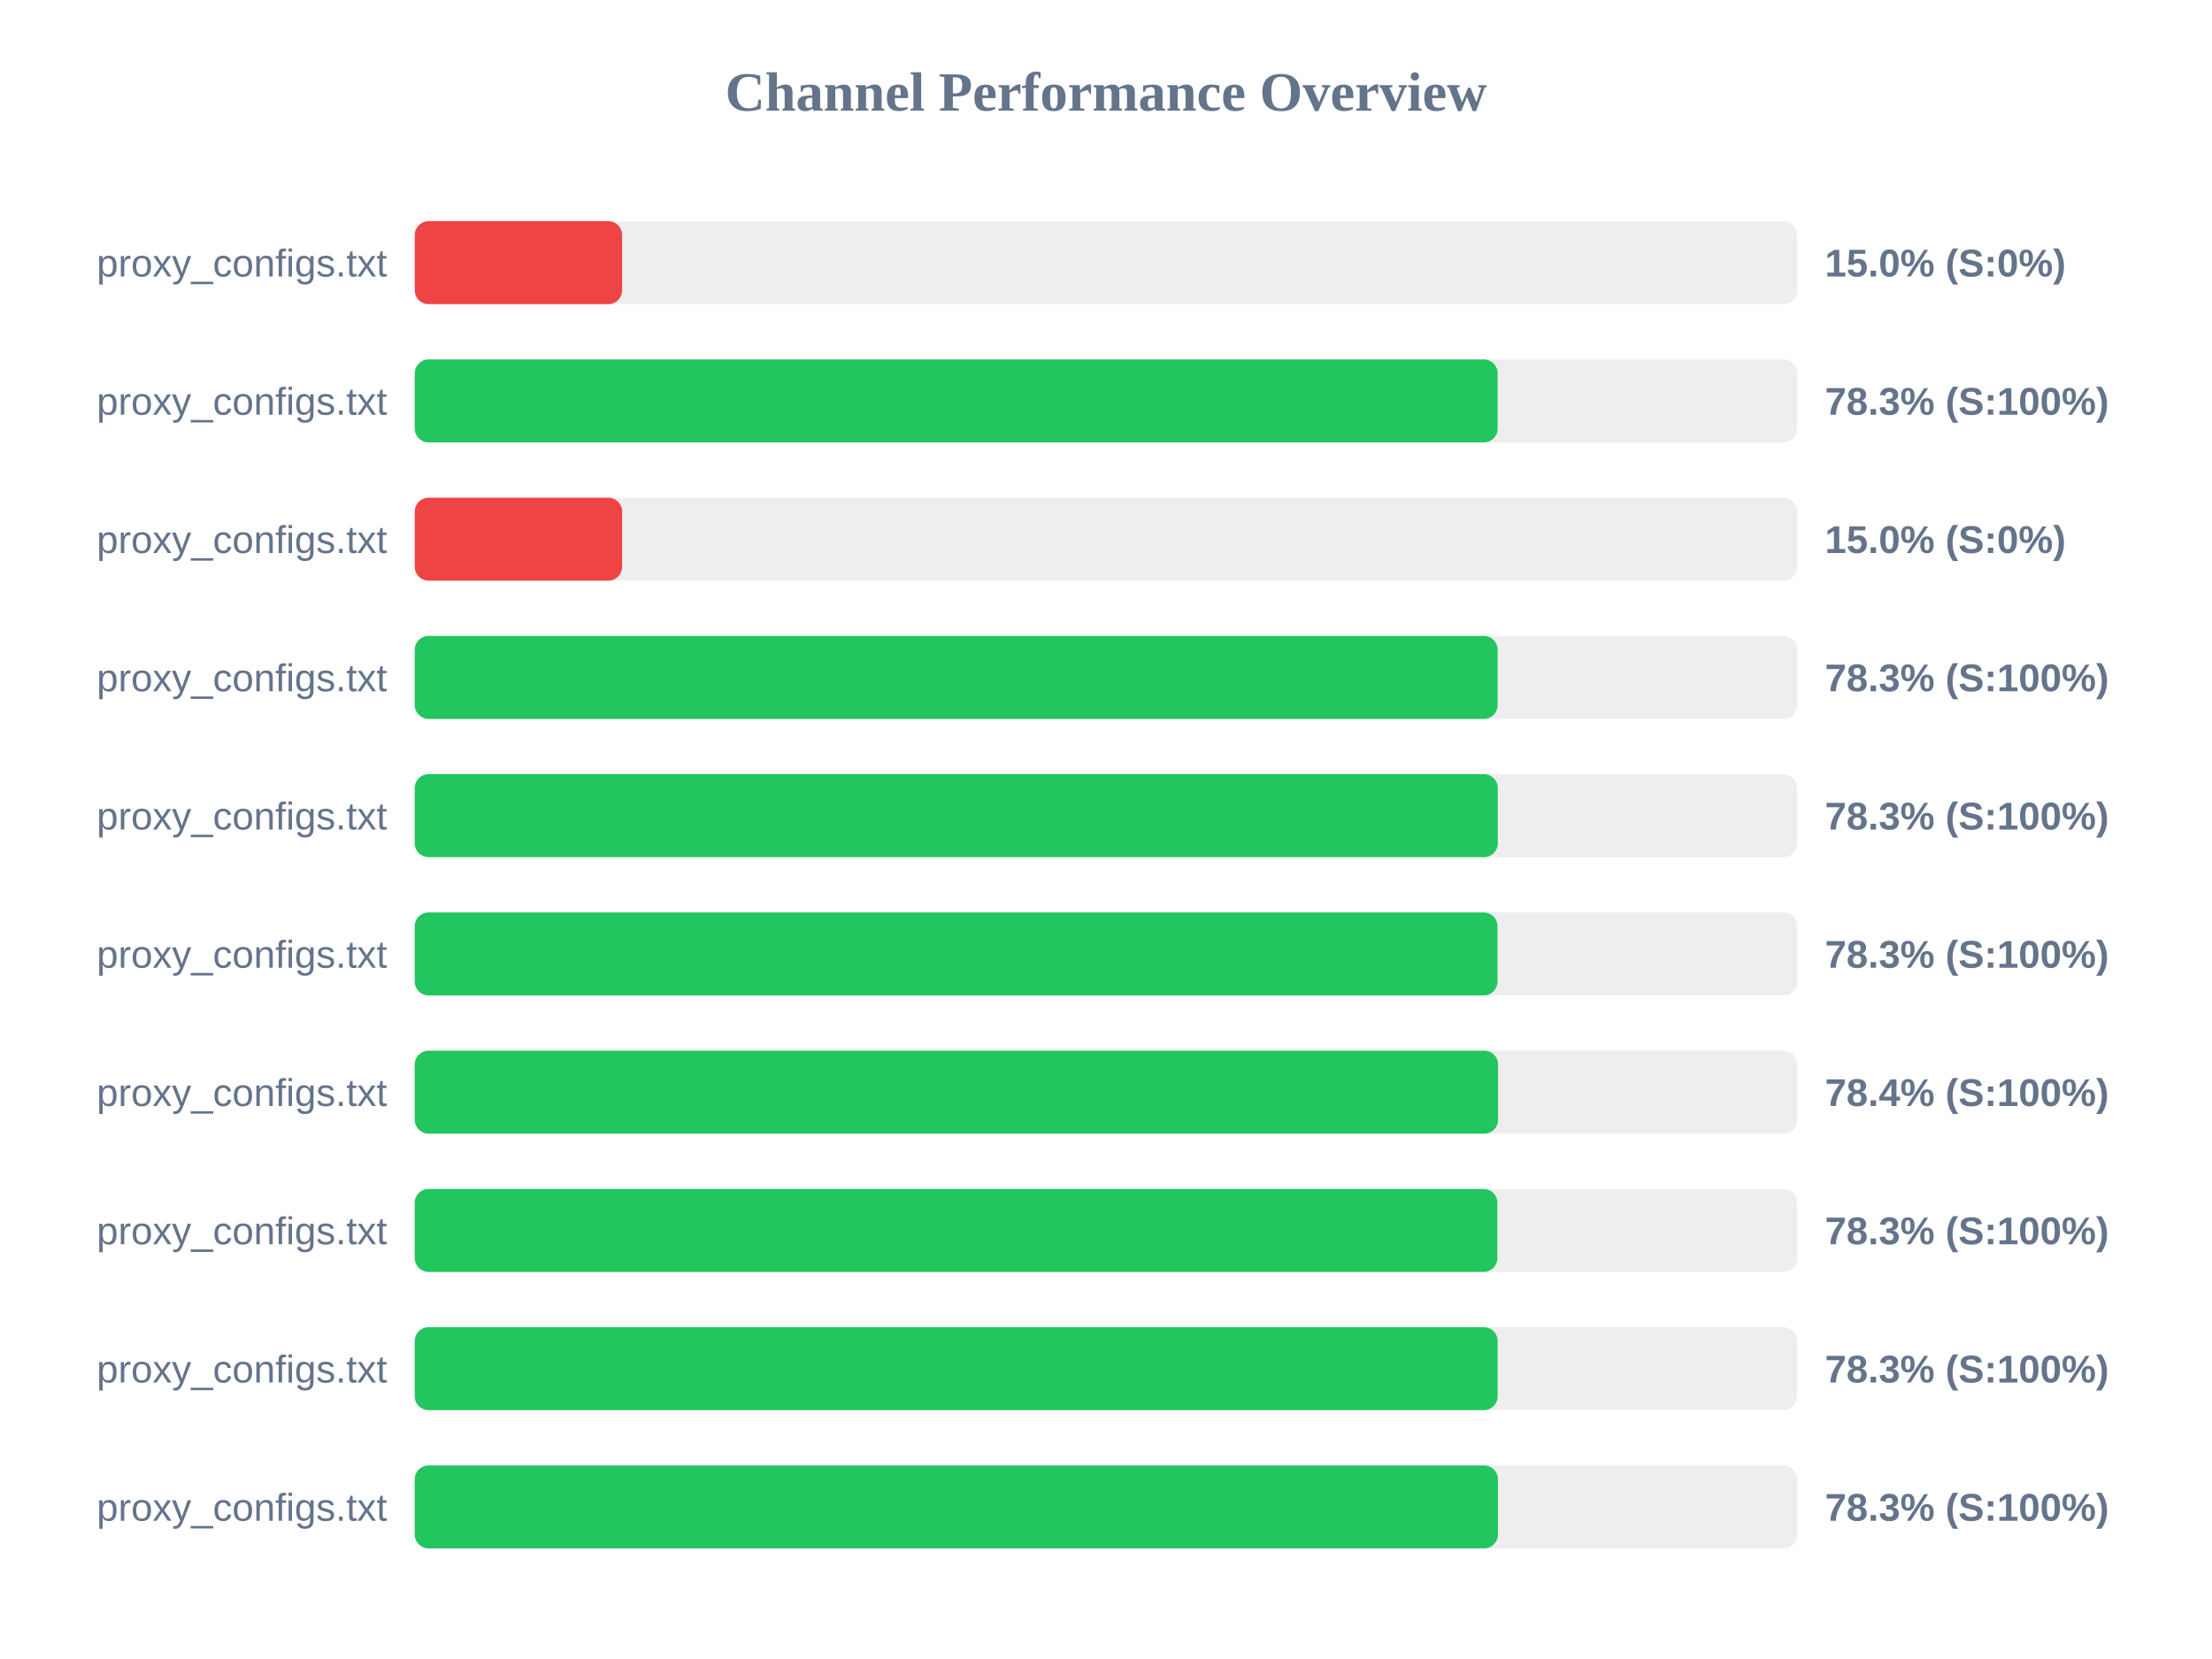
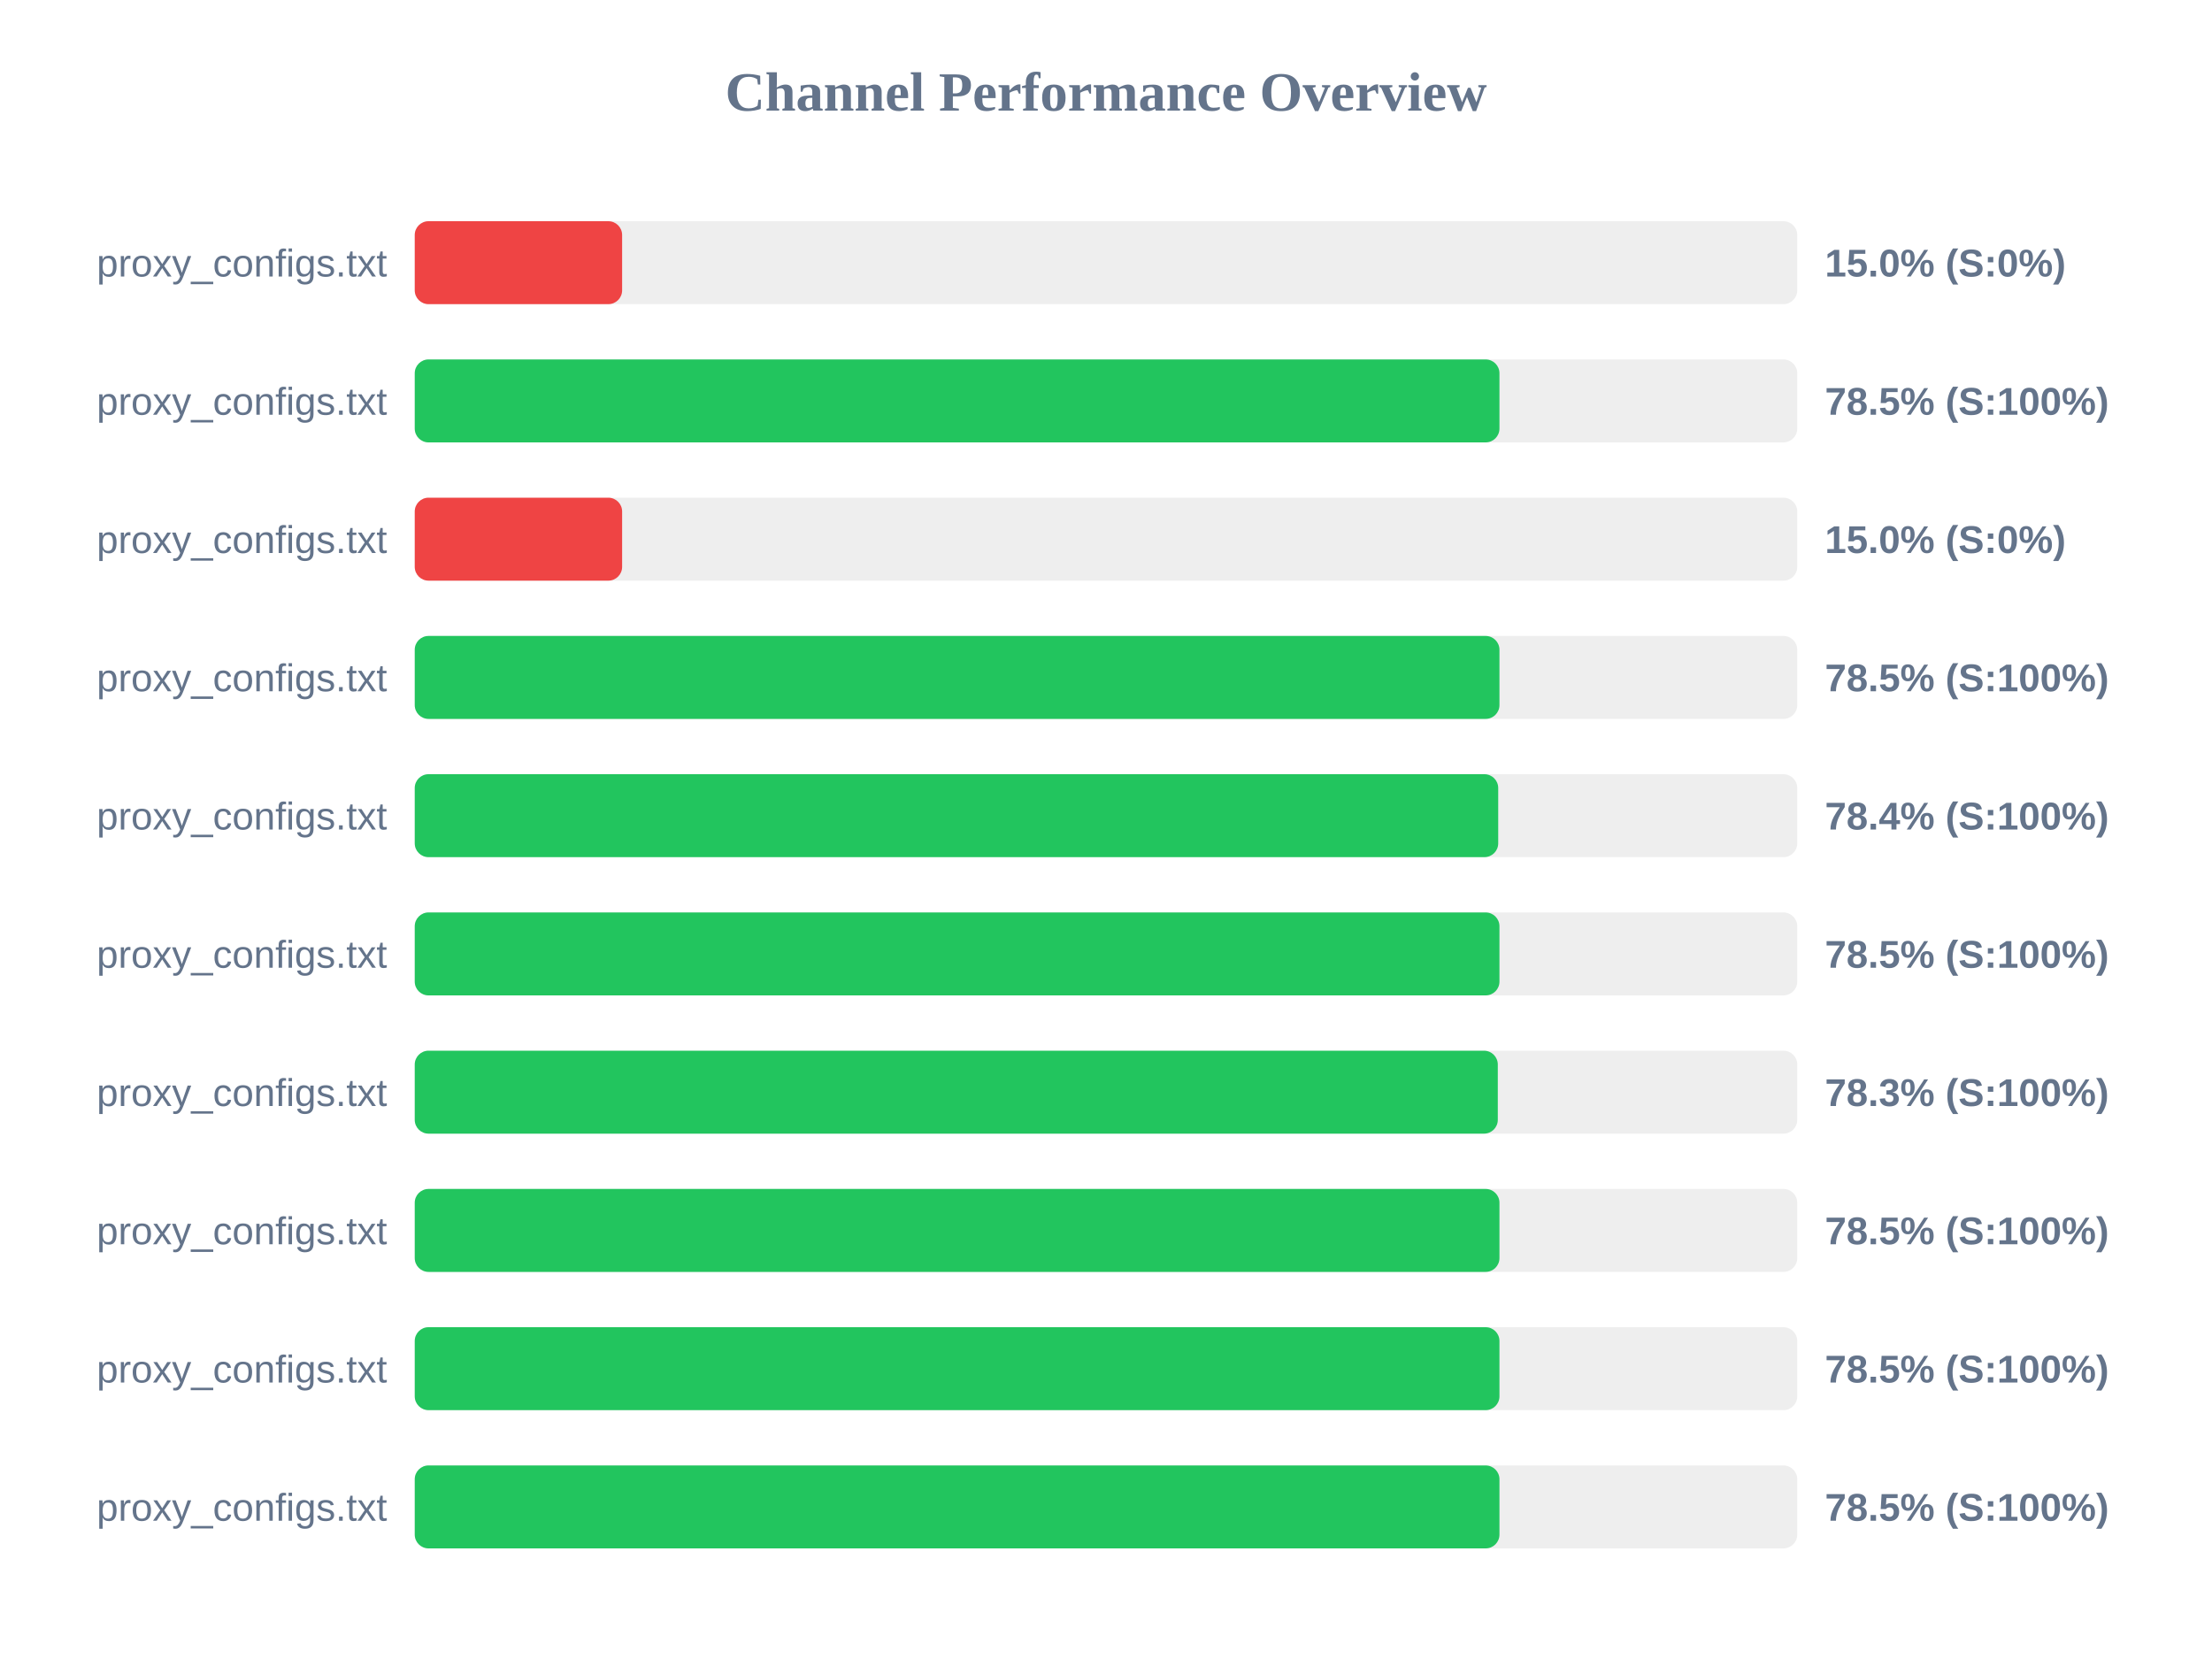
<svg xmlns="http://www.w3.org/2000/svg" width="800" height="600" version="1.1">
  <style>
        .row { font: 14px Arial; fill: #64748b; }
        .score { font: bold 14px Arial; fill: #64748b; }
    </style>
  <text x="400" y="40" text-anchor="middle" font-size="20px" font-weight="bold" fill="#64748b">Channel Performance Overview</text>
  <rect x="150" y="80" width="500" height="30" fill="#eee" rx="5" />
  <rect x="150" y="80" width="75.0" height="30" fill="#ef4444" rx="5" />
  <text x="140" y="100" text-anchor="end" class="row">proxy_configs.txt</text>
  <text x="660" y="100" text-anchor="start" class="score">15.0% (S:0%)</text>
  <rect x="150" y="130" width="500" height="30" fill="#eee" rx="5" />
-   <rect x="150" y="130" width="391.65" height="30" fill="#22c55e" rx="5" />
+   <rect x="150" y="130" width="392.3" height="30" fill="#22c55e" rx="5" />
  <text x="140" y="150" text-anchor="end" class="row">proxy_configs.txt</text>
-   <text x="660" y="150" text-anchor="start" class="score">78.3% (S:100%)</text>
+   <text x="660" y="150" text-anchor="start" class="score">78.5% (S:100%)</text>
  <rect x="150" y="180" width="500" height="30" fill="#eee" rx="5" />
  <rect x="150" y="180" width="75.0" height="30" fill="#ef4444" rx="5" />
  <text x="140" y="200" text-anchor="end" class="row">proxy_configs.txt</text>
  <text x="660" y="200" text-anchor="start" class="score">15.0% (S:0%)</text>
  <rect x="150" y="230" width="500" height="30" fill="#eee" rx="5" />
-   <rect x="150" y="230" width="391.65" height="30" fill="#22c55e" rx="5" />
+   <rect x="150" y="230" width="392.3" height="30" fill="#22c55e" rx="5" />
  <text x="140" y="250" text-anchor="end" class="row">proxy_configs.txt</text>
-   <text x="660" y="250" text-anchor="start" class="score">78.3% (S:100%)</text>
+   <text x="660" y="250" text-anchor="start" class="score">78.5% (S:100%)</text>
  <rect x="150" y="280" width="500" height="30" fill="#eee" rx="5" />
-   <rect x="150" y="280" width="391.7" height="30" fill="#22c55e" rx="5" />
+   <rect x="150" y="280" width="391.85" height="30" fill="#22c55e" rx="5" />
  <text x="140" y="300" text-anchor="end" class="row">proxy_configs.txt</text>
-   <text x="660" y="300" text-anchor="start" class="score">78.3% (S:100%)</text>
+   <text x="660" y="300" text-anchor="start" class="score">78.4% (S:100%)</text>
  <rect x="150" y="330" width="500" height="30" fill="#eee" rx="5" />
-   <rect x="150" y="330" width="391.6" height="30" fill="#22c55e" rx="5" />
+   <rect x="150" y="330" width="392.3" height="30" fill="#22c55e" rx="5" />
  <text x="140" y="350" text-anchor="end" class="row">proxy_configs.txt</text>
-   <text x="660" y="350" text-anchor="start" class="score">78.3% (S:100%)</text>
+   <text x="660" y="350" text-anchor="start" class="score">78.5% (S:100%)</text>
  <rect x="150" y="380" width="500" height="30" fill="#eee" rx="5" />
-   <rect x="150" y="380" width="391.8" height="30" fill="#22c55e" rx="5" />
+   <rect x="150" y="380" width="391.7" height="30" fill="#22c55e" rx="5" />
  <text x="140" y="400" text-anchor="end" class="row">proxy_configs.txt</text>
-   <text x="660" y="400" text-anchor="start" class="score">78.4% (S:100%)</text>
+   <text x="660" y="400" text-anchor="start" class="score">78.3% (S:100%)</text>
  <rect x="150" y="430" width="500" height="30" fill="#eee" rx="5" />
-   <rect x="150" y="430" width="391.55" height="30" fill="#22c55e" rx="5" />
+   <rect x="150" y="430" width="392.3" height="30" fill="#22c55e" rx="5" />
  <text x="140" y="450" text-anchor="end" class="row">proxy_configs.txt</text>
-   <text x="660" y="450" text-anchor="start" class="score">78.3% (S:100%)</text>
+   <text x="660" y="450" text-anchor="start" class="score">78.5% (S:100%)</text>
  <rect x="150" y="480" width="500" height="30" fill="#eee" rx="5" />
-   <rect x="150" y="480" width="391.65" height="30" fill="#22c55e" rx="5" />
+   <rect x="150" y="480" width="392.3" height="30" fill="#22c55e" rx="5" />
  <text x="140" y="500" text-anchor="end" class="row">proxy_configs.txt</text>
-   <text x="660" y="500" text-anchor="start" class="score">78.3% (S:100%)</text>
+   <text x="660" y="500" text-anchor="start" class="score">78.5% (S:100%)</text>
  <rect x="150" y="530" width="500" height="30" fill="#eee" rx="5" />
-   <rect x="150" y="530" width="391.75" height="30" fill="#22c55e" rx="5" />
+   <rect x="150" y="530" width="392.3" height="30" fill="#22c55e" rx="5" />
  <text x="140" y="550" text-anchor="end" class="row">proxy_configs.txt</text>
-   <text x="660" y="550" text-anchor="start" class="score">78.3% (S:100%)</text>
+   <text x="660" y="550" text-anchor="start" class="score">78.5% (S:100%)</text>
</svg>
